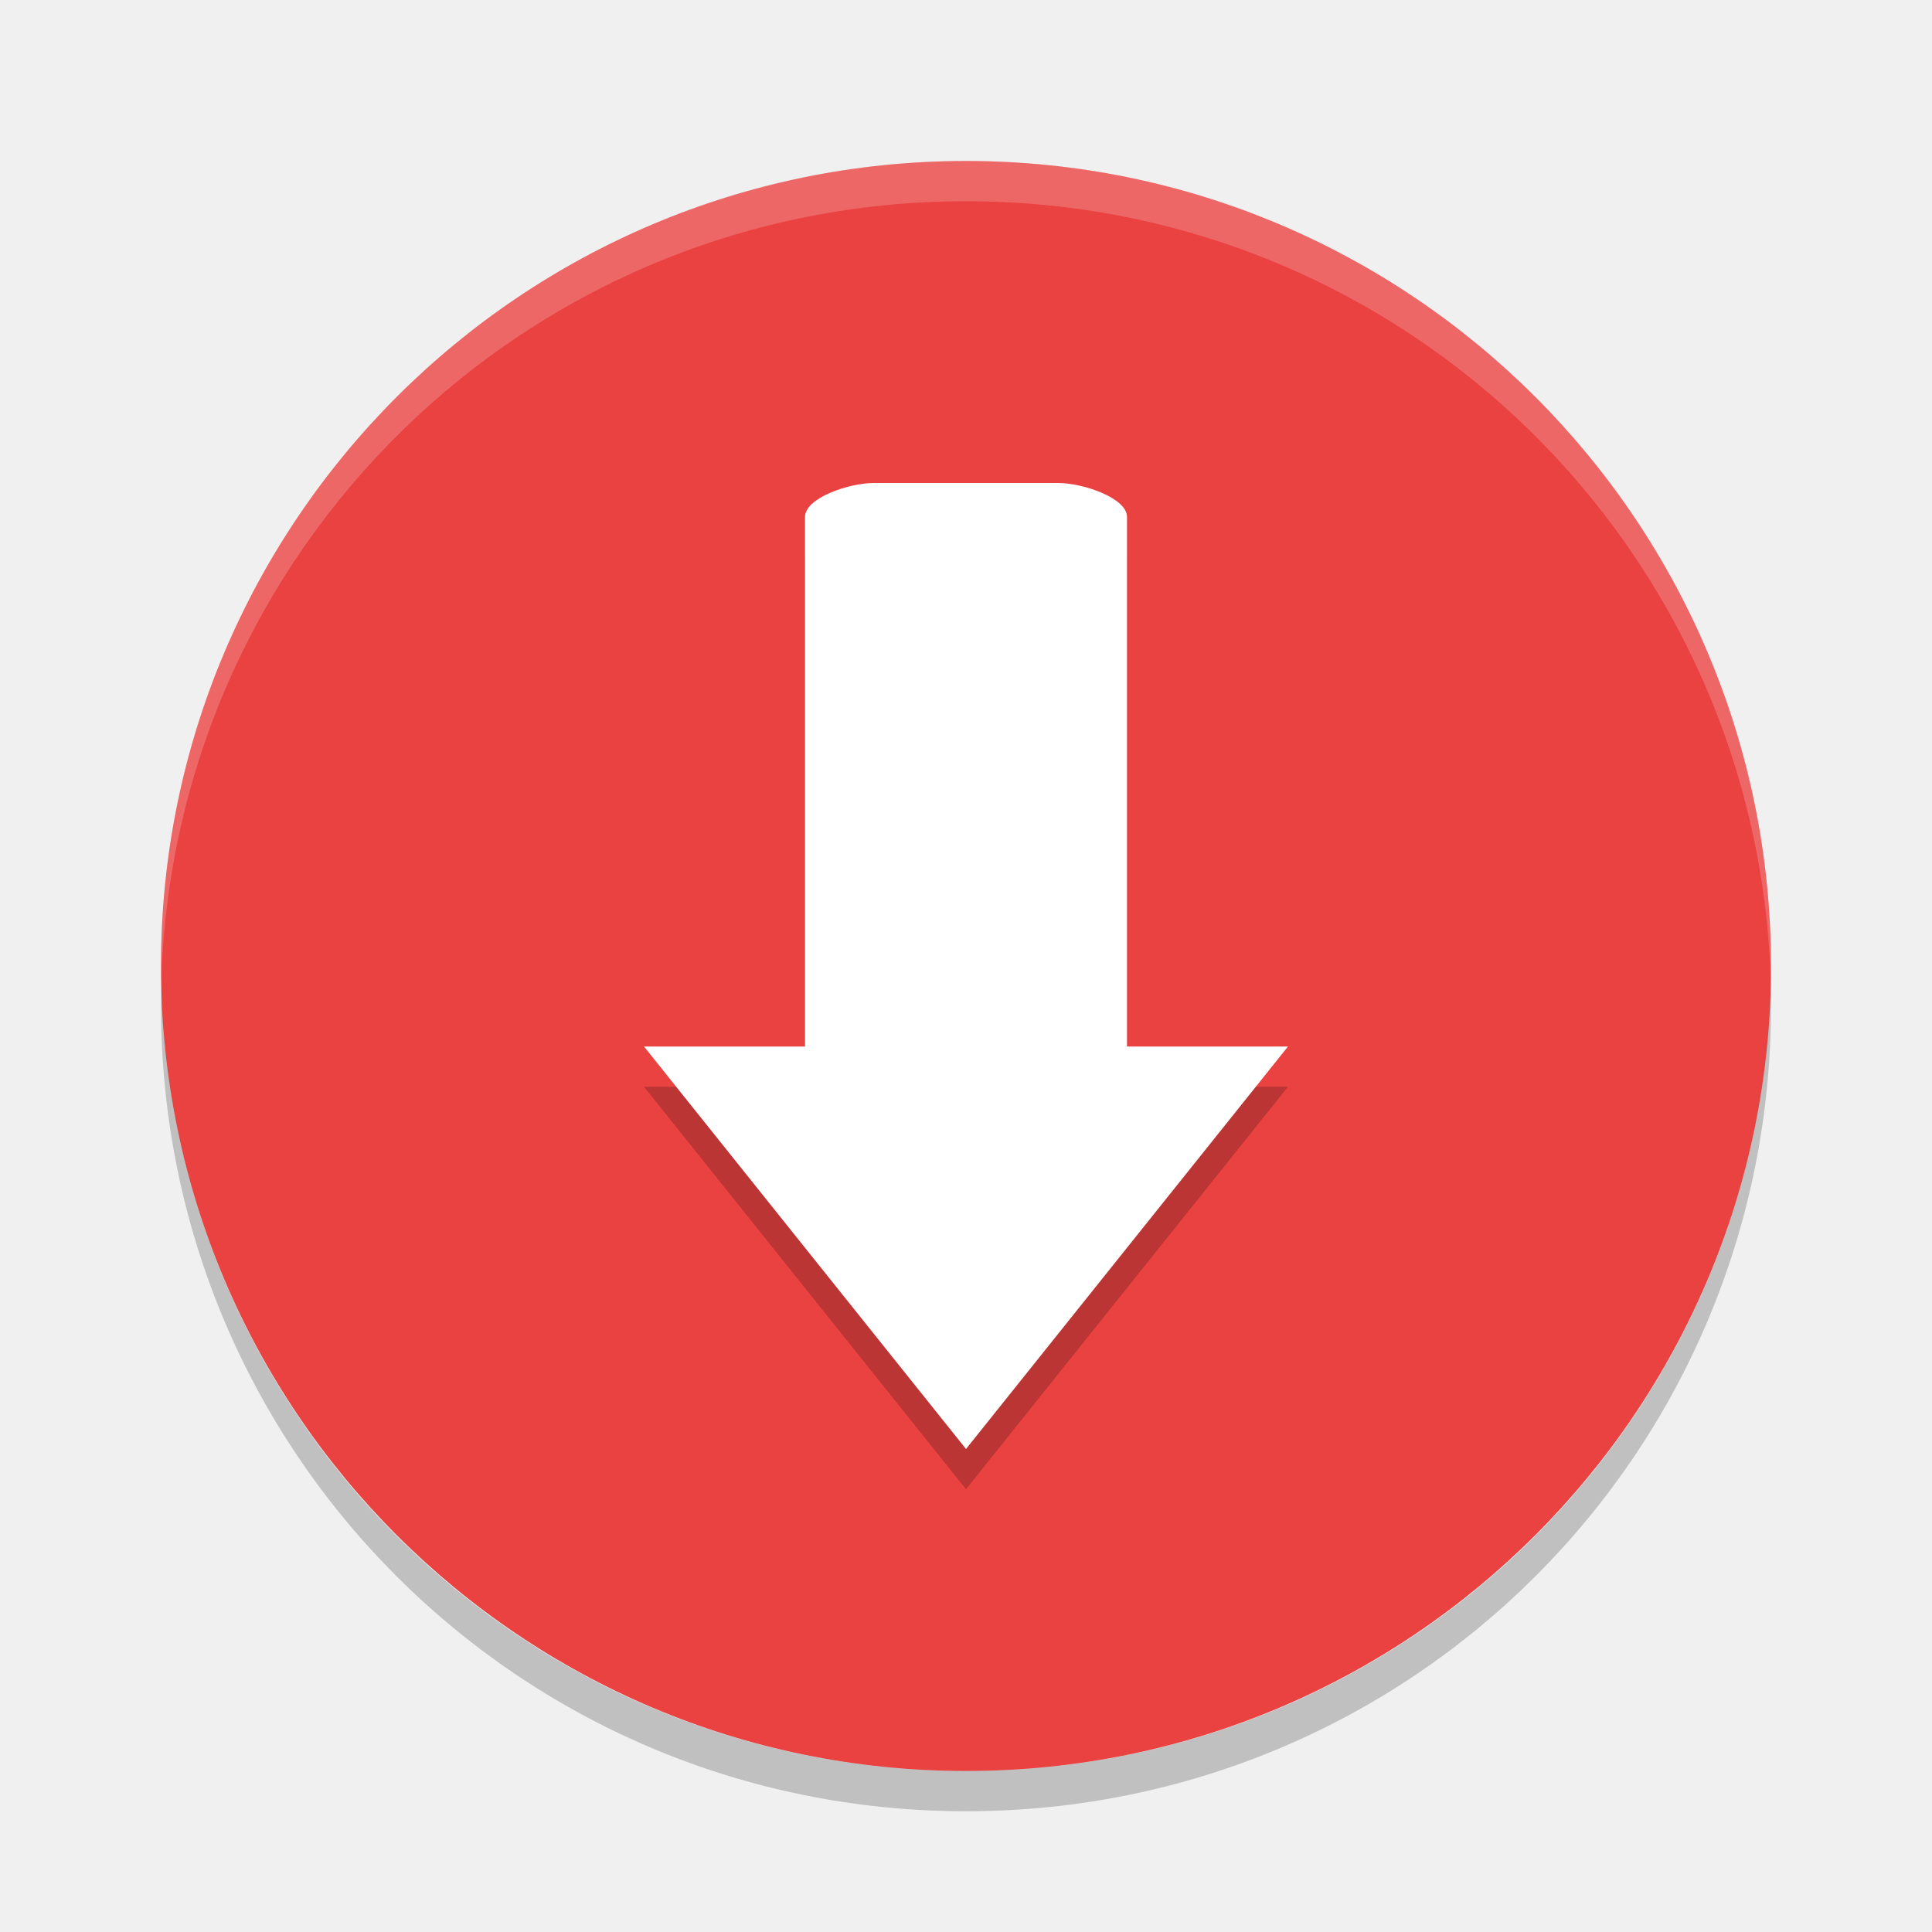
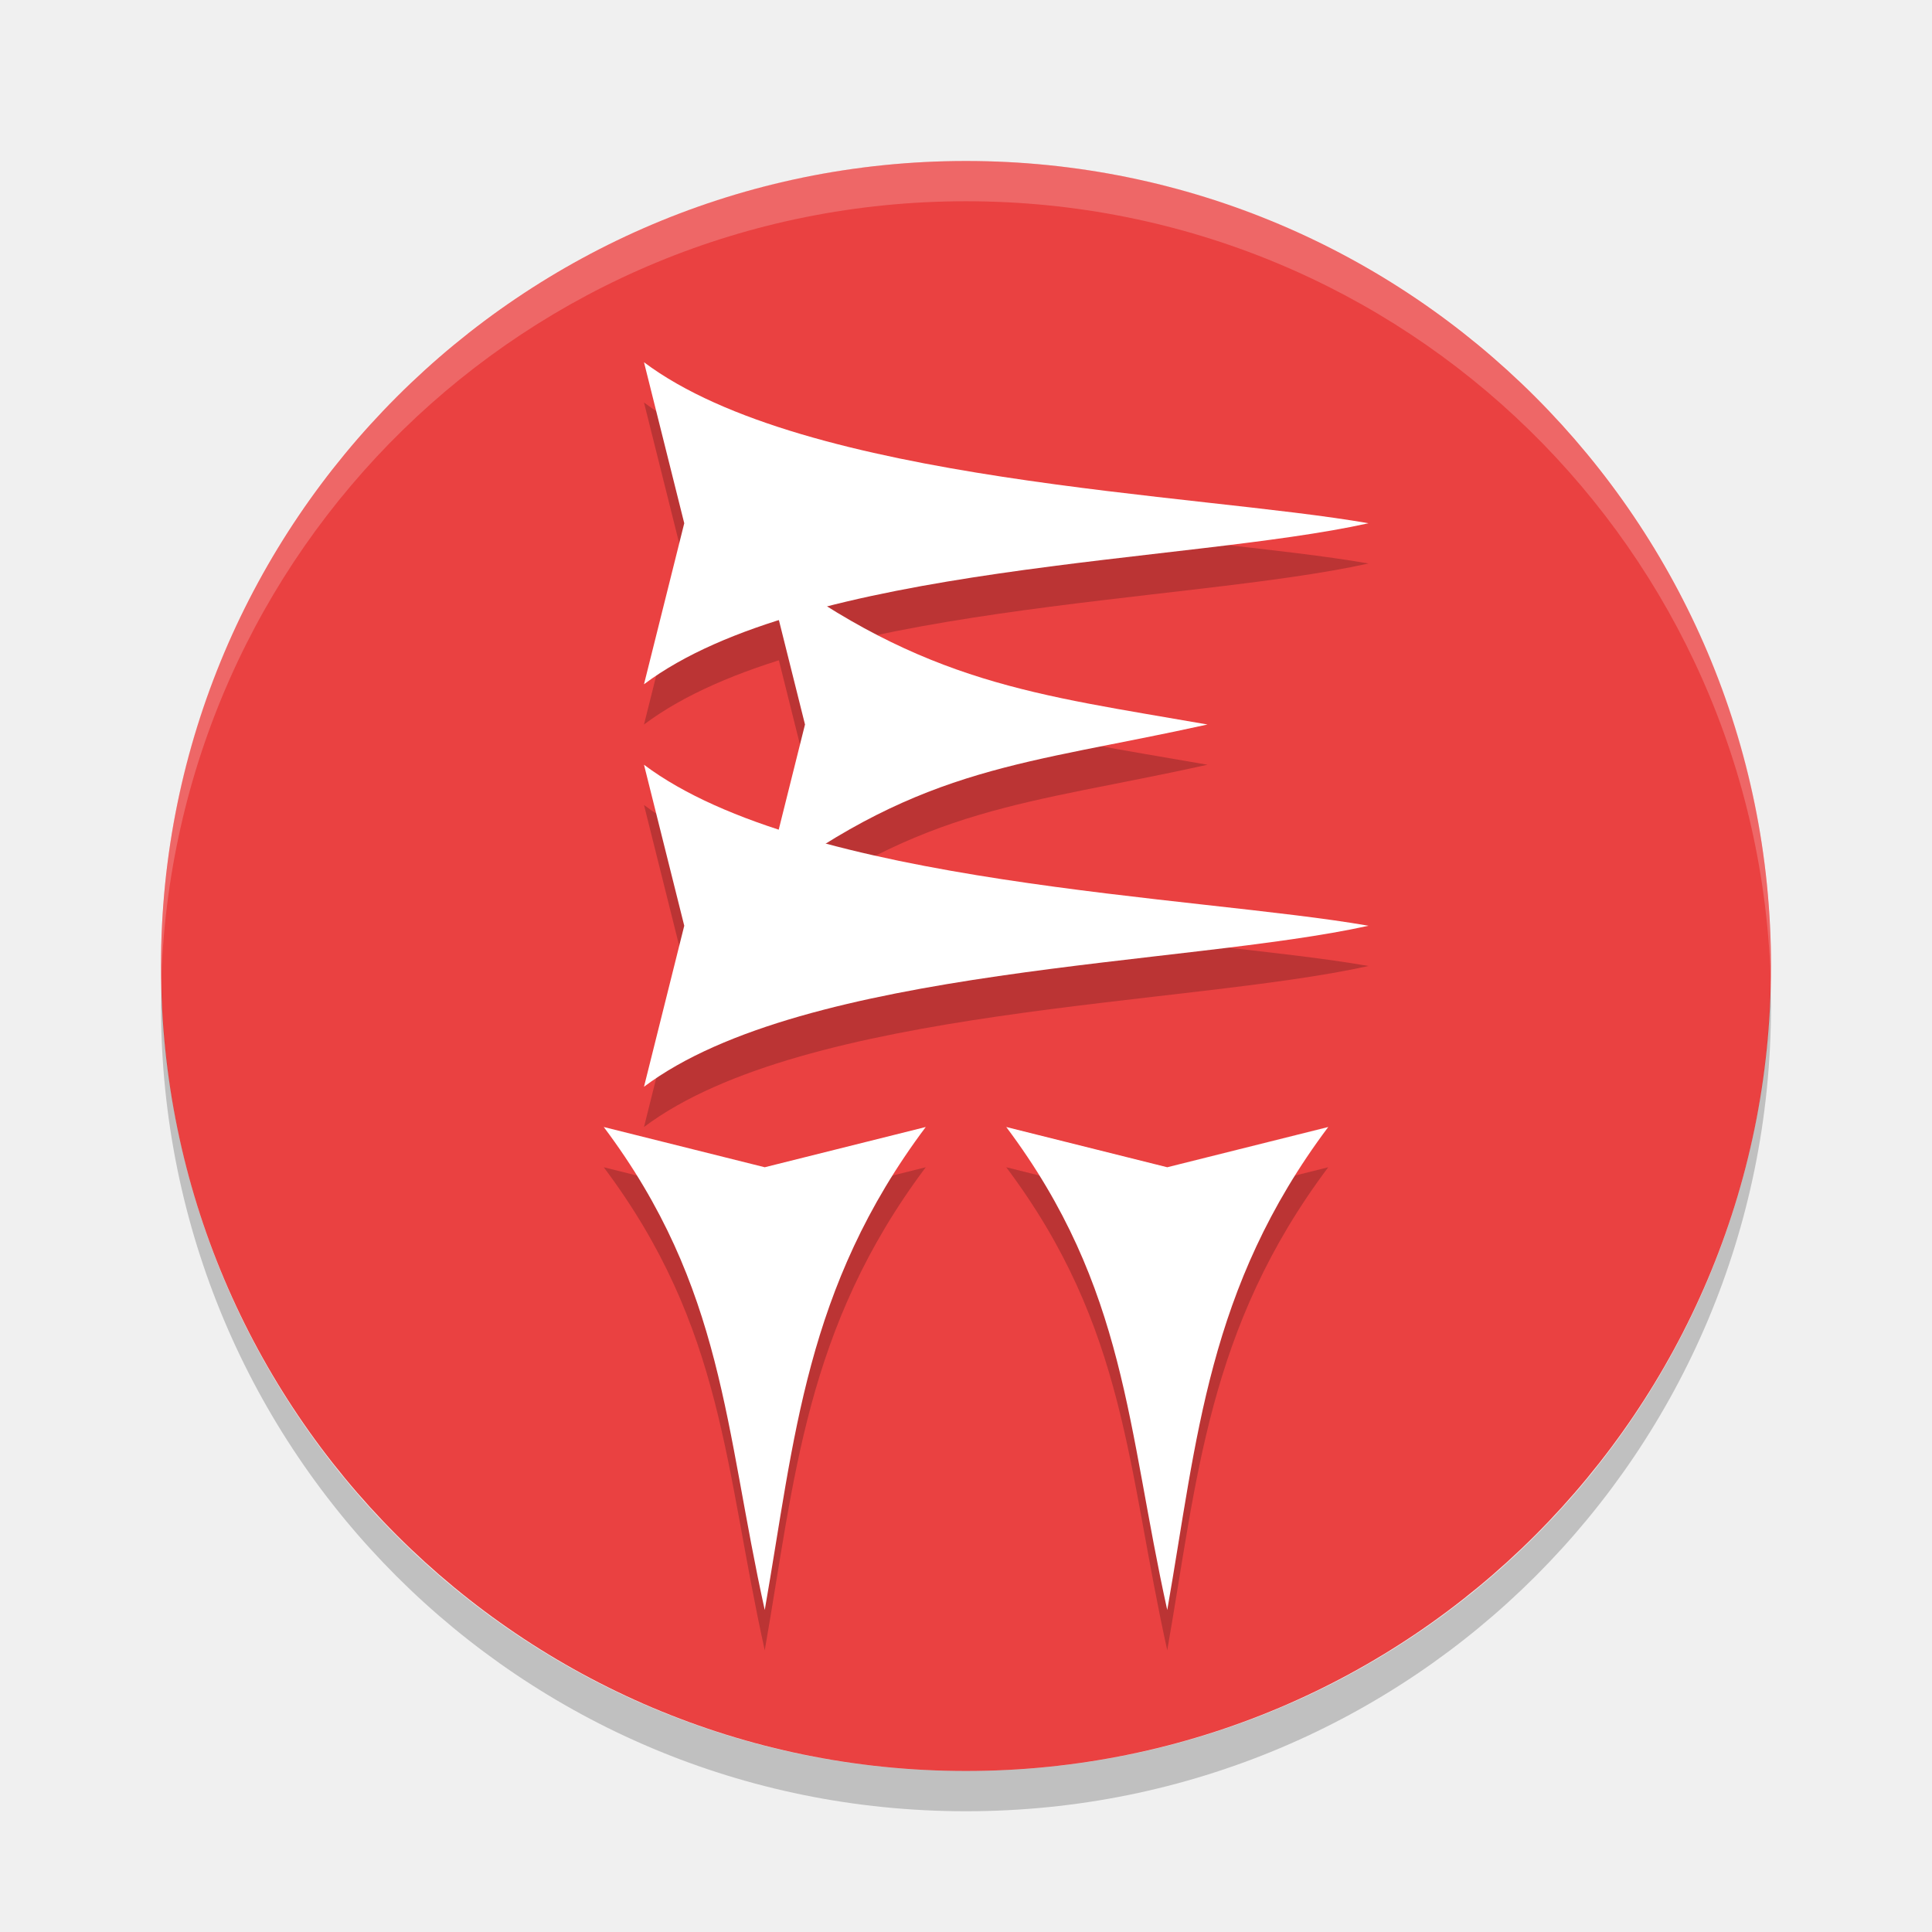
<svg xmlns="http://www.w3.org/2000/svg" height="24" width="24" version="1">
  <rect ry="10" style="fill:#ea4141" rx="10" transform="matrix(0,-1,-1,0,0,0)" height="20" width="20" y="-22" x="-22" />
-   <path style="opacity:.2;fill:#ffffff" d="m12 2c-5.54 0-9.999 4.46-9.999 10 0 0.084-0.002 0.167 0 0.25 0.132-5.423 4.544-9.75 9.999-9.75 5.456 0 9.867 4.327 9.999 9.75 0.002-0.084 0-0.166 0-0.25 0-5.54-4.46-10-9.999-10z" />
-   <path d="m10.857 6.5c-0.317 0-0.857 0.187-0.857 0.421v6.579h-2l4 5 4-5h-2v-6.579c0-0.233-0.541-0.421-0.857-0.421h-2.286z" style="opacity:.2;fill:#050505" />
-   <path style="fill:#ffffff" d="m10.857 6c-0.317 0-0.857 0.187-0.857 0.421v6.579h-2l4 5 4-5h-2v-6.579c0-0.233-0.541-0.421-0.857-0.421h-2.286z" />
-   <path style="opacity:.2" d="m2.006 12.25c-0.002 0.084-0.006 0.166-0.006 0.25 0 5.54 4.46 10 10 10 5.54 0 10-4.46 10-10 0-0.084-0.004-0.167-0.006-0.25-0.132 5.423-4.538 9.75-9.994 9.75-5.456 0-9.862-4.327-9.994-9.75z" />
+   <path style="opacity:0.2;fill:#ffffff" d="M 12,2 C 6.46,2 2.001,6.46 2.001,12 c 0,0.084 -0.002,0.167 0,0.25 C 2.133,6.827 6.544,2.5 12,2.5 c 5.456,0 9.867,4.327 9.999,9.75 0.002,-0.084 0,-0.166 0,-0.25 C 21.999,6.46 17.54,2 12,2 Z" />
+   <path style="opacity:0.2" d="M 2.006,12.25 C 2.004,12.334 2,12.416 2,12.5 c 0,5.54 4.46,10 10,10 5.54,0 10,-4.46 10,-10 0,-0.084 -0.004,-0.167 -0.006,-0.25 C 21.862,17.673 17.456,22 12,22 6.544,22 2.138,17.673 2.006,12.25 Z" />
+   <g style="opacity:0.2" transform="translate(0,0.5)">
+     <path style="stroke-width:1px" d="M 11.5,14 C 10,16 9.873,17.874 9.5,20 9,17.745 9,16 7.5,14 l 2,0.5 z" />
+     <path d="m 16.5,14 c -1.5,2 -1.627,3.874 -2,6 -0.5,-2.255 -0.5,-4 -2,-6 l 2,0.5 z" style="stroke-width:1px" />
+     <path style="stroke-width:1px" d="M 8,9.5 C 10,11 14.874,11.127 17,11.5 14.745,12 10,12 8,13.5 l 0.5,-2 z" />
+     <path d="m 8,4.5 c 2,1.5 6.874,1.627 9,2 -2.255,0.5 -7,0.5 -9,2 L 8.5,6.5 Z" style="stroke-width:1px" />
+     <path d="m 9.5,7 c 2,1.5 3.374,1.627 5.5,2 -2.255,0.5 -3.5,0.5 -5.5,2 L 10,9 Z" style="stroke-width:1px" />
+   </g>
+   <g>
+     <path d="M 11.5,14 C 10,16 9.873,17.874 9.5,20 9,17.745 9,16 7.5,14 l 2,0.5 z" style="fill:#ffffff;stroke-width:1px" />
+     <path style="fill:#ffffff;stroke-width:1px" d="m 16.5,14 c -1.5,2 -1.627,3.874 -2,6 -0.5,-2.255 -0.5,-4 -2,-6 l 2,0.5 z" />
+     <path d="M 8,9.5 C 10,11 14.874,11.127 17,11.5 14.745,12 10,12 8,13.5 l 0.5,-2 z" style="fill:#ffffff;stroke-width:1px" />
+     <path style="fill:#ffffff;stroke-width:1px" d="m 8,4.5 c 2,1.5 6.874,1.627 9,2 -2.255,0.5 -7,0.5 -9,2 L 8.5,6.5 Z" />
+     <path style="fill:#ffffff;stroke-width:1px" d="m 9.5,7 c 2,1.5 3.374,1.627 5.5,2 -2.255,0.5 -3.5,0.5 -5.5,2 L 10,9 Z" />
+   </g>
</svg>
